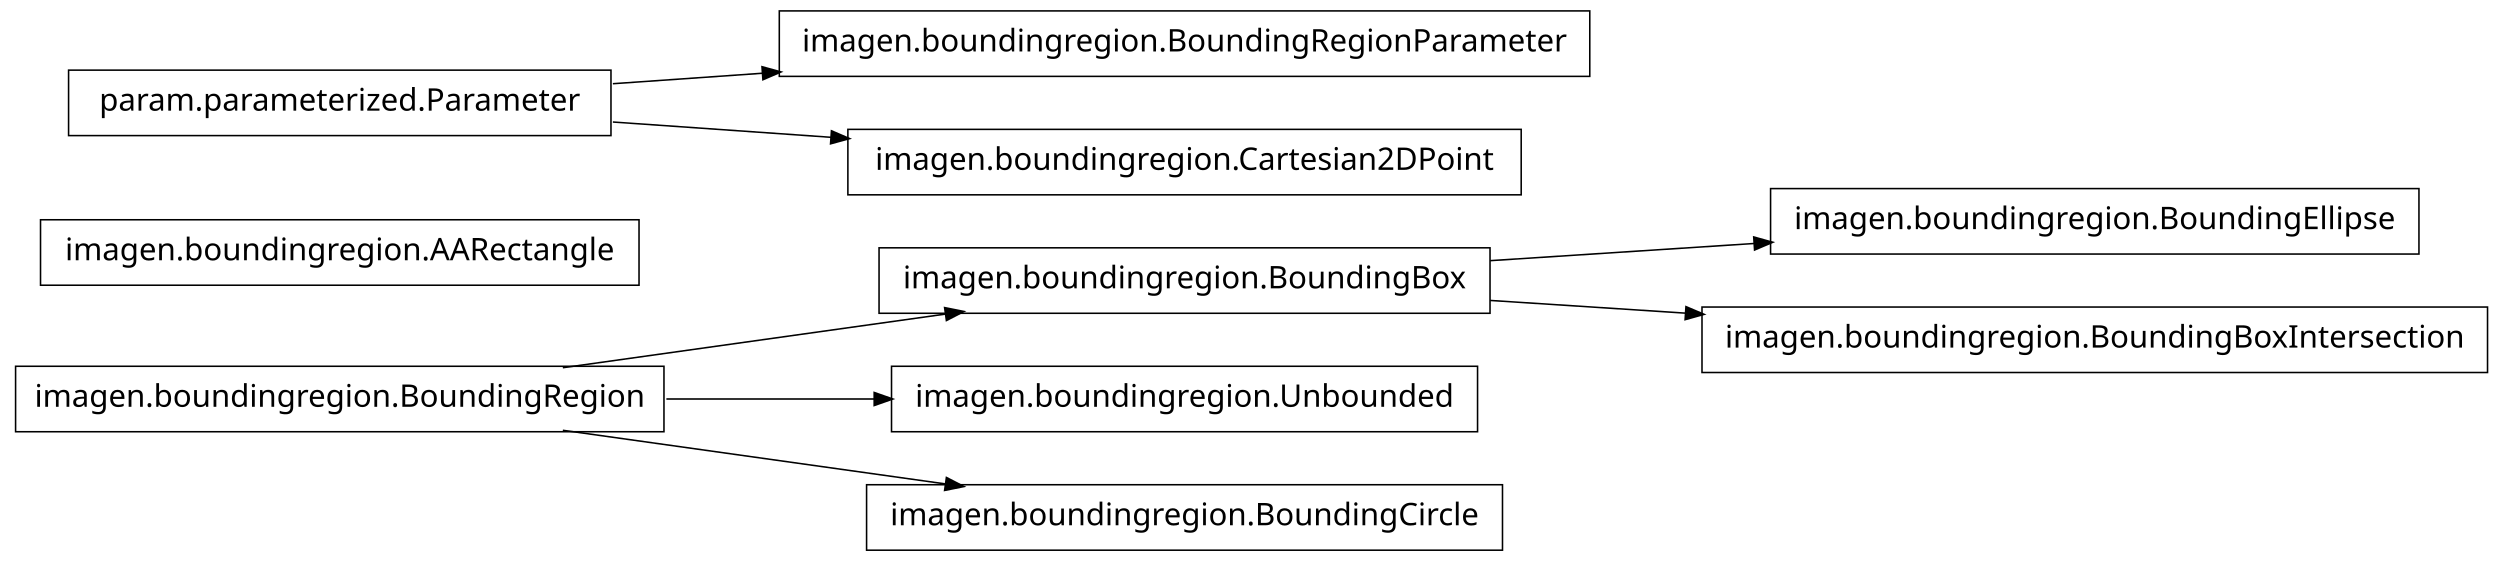
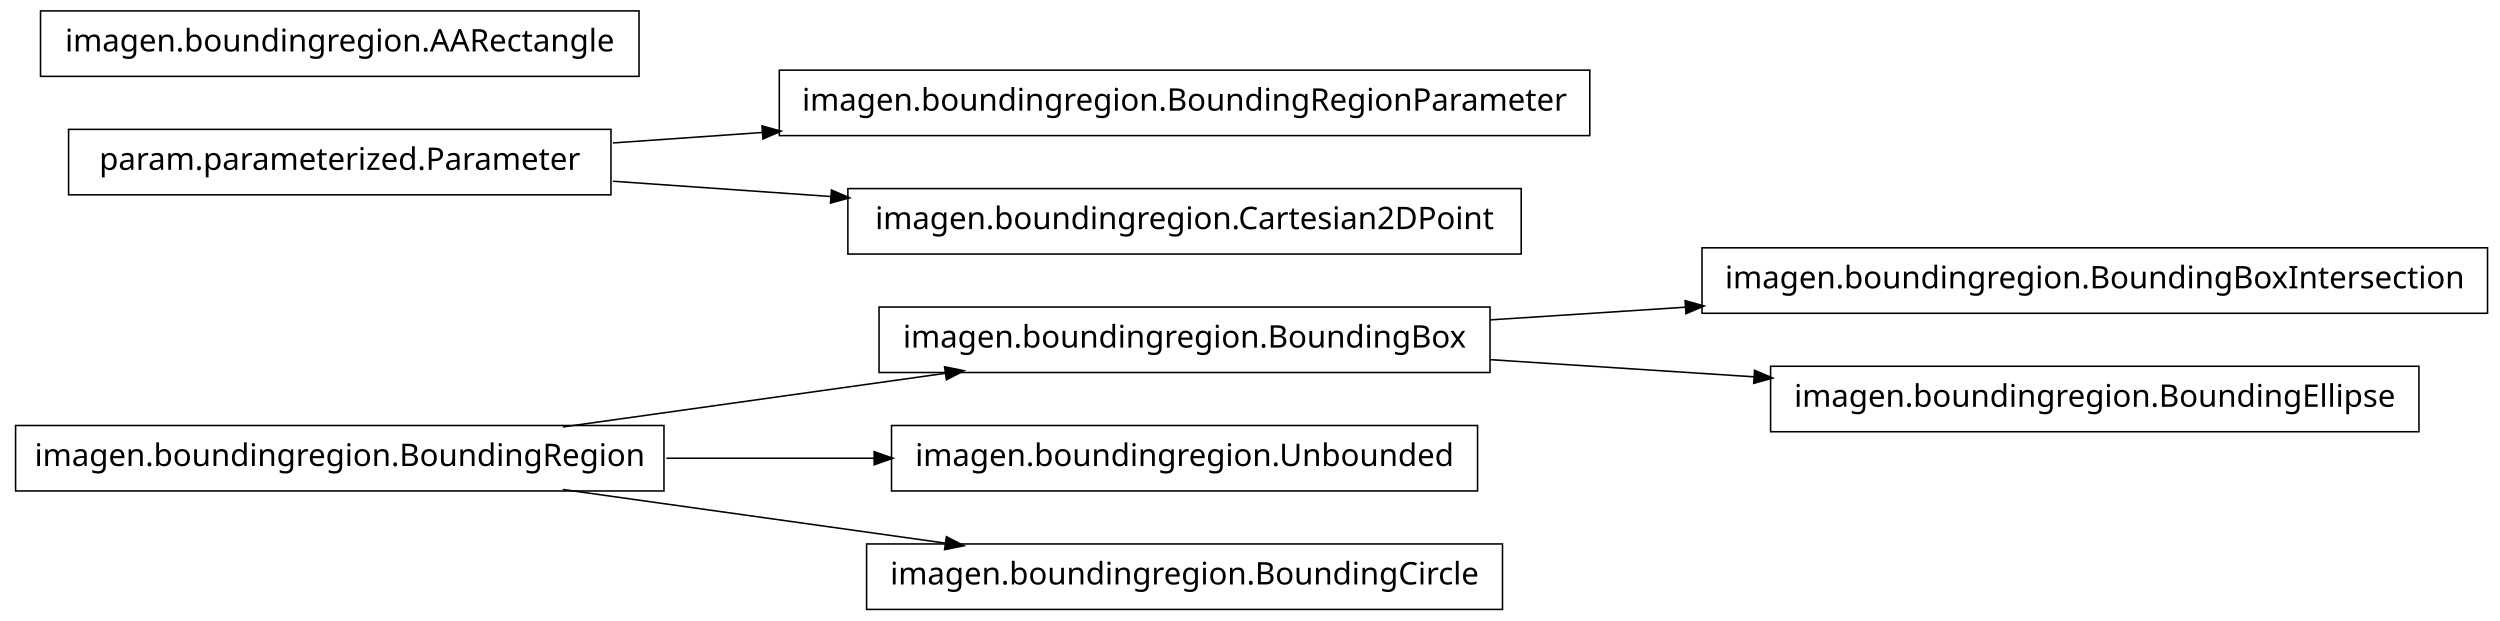
- <svg xmlns="http://www.w3.org/2000/svg" width="802pt" height="180pt" viewBox="0.00 0.00 802.00 180.00">
-   <g id="graph1" class="graph" transform="scale(1 1) rotate(0) translate(4 176)">
-     <polygon fill="white" stroke="white" points="-4,5 -4,-176 799,-176 799,5 -4,5" />
+ <svg xmlns="http://www.w3.org/2000/svg" width="802pt" height="199pt" viewBox="0.00 0.00 802.00 199.00">
+   <g id="graph1" class="graph" transform="scale(1 1) rotate(0) translate(4 195)">
+     <polygon fill="white" stroke="white" points="-4,5 -4,-195 799,-195 799,5 -4,5" />
    <g id="node1" class="node">
-       <polygon fill="none" stroke="black" stroke-width="0.5" points="772,-115.5 564,-115.5 564,-94.5 772,-94.5 772,-115.5" />
-       <text text-anchor="middle" x="668" y="-102.5" font-family="Vera" font-size="10.00">imagen.boundingregion.BoundingEllipse</text>
+       <polygon fill="none" stroke="black" stroke-width="0.5" points="794,-115.5 542,-115.5 542,-94.5 794,-94.5 794,-115.5" />
+       <text text-anchor="middle" x="668" y="-102.5" font-family="Vera" font-size="10.00">imagen.boundingregion.BoundingBoxIntersection</text>
    </g>
    <g id="node2" class="node">
      <polygon fill="none" stroke="black" stroke-width="0.5" points="474,-96.5 278,-96.5 278,-75.5 474,-75.5 474,-96.5" />
      <text text-anchor="middle" x="376" y="-83.5" font-family="Vera" font-size="10.00">imagen.boundingregion.BoundingBox</text>
    </g>
    <g id="edge2" class="edge">
-       <path fill="none" stroke="black" stroke-width="0.5" d="M474.044,-92.38C501.262,-94.151 530.98,-96.084 558.793,-97.894" />
-       <polygon fill="black" stroke="black" points="558.86,-99.652 563.964,-98.231 559.088,-96.159 558.86,-99.652" />
+       <path fill="none" stroke="black" stroke-width="0.5" d="M474.044,-92.38C494.214,-93.692 515.758,-95.094 536.882,-96.468" />
+       <polygon fill="black" stroke="black" points="536.85,-98.22 541.953,-96.798 537.078,-94.727 536.85,-98.22" />
    </g>
-     <g id="node9" class="node">
-       <polygon fill="none" stroke="black" stroke-width="0.5" points="794,-77.5 542,-77.5 542,-56.5 794,-56.5 794,-77.5" />
-       <text text-anchor="middle" x="668" y="-64.5" font-family="Vera" font-size="10.00">imagen.boundingregion.BoundingBoxIntersection</text>
+     <g id="node6" class="node">
+       <polygon fill="none" stroke="black" stroke-width="0.5" points="772,-77.5 564,-77.5 564,-56.5 772,-56.5 772,-77.5" />
+       <text text-anchor="middle" x="668" y="-64.5" font-family="Vera" font-size="10.00">imagen.boundingregion.BoundingEllipse</text>
    </g>
    <g id="edge6" class="edge">
-       <path fill="none" stroke="black" stroke-width="0.5" d="M474.044,-79.62C494.214,-78.308 515.758,-76.906 536.882,-75.532" />
-       <polygon fill="black" stroke="black" points="537.078,-77.273 541.953,-75.202 536.85,-73.78 537.078,-77.273" />
+       <path fill="none" stroke="black" stroke-width="0.5" d="M474.044,-79.62C501.262,-77.849 530.98,-75.916 558.793,-74.106" />
+       <polygon fill="black" stroke="black" points="559.088,-75.841 563.964,-73.769 558.86,-72.348 559.088,-75.841" />
    </g>
    <g id="node4" class="node">
-       <polygon fill="none" stroke="black" stroke-width="0.5" points="201,-105.5 9,-105.5 9,-84.5 201,-84.5 201,-105.5" />
-       <text text-anchor="middle" x="105" y="-92.5" font-family="Vera" font-size="10.00">imagen.boundingregion.AARectangle</text>
-     </g>
-     <g id="node5" class="node">
-       <polygon fill="none" stroke="black" stroke-width="0.5" points="192,-153.5 18,-153.5 18,-132.5 192,-132.5 192,-153.5" />
-       <text text-anchor="middle" x="105" y="-140.5" font-family="Vera" font-size="10.00">param.parameterized.Parameter</text>
-     </g>
-     <g id="node11" class="node">
-       <polygon fill="none" stroke="black" stroke-width="0.5" points="506,-172.5 246,-172.5 246,-151.5 506,-151.5 506,-172.5" />
-       <text text-anchor="middle" x="376" y="-159.5" font-family="Vera" font-size="10.00">imagen.boundingregion.BoundingRegionParameter</text>
-     </g>
-     <g id="edge8" class="edge">
-       <path fill="none" stroke="black" stroke-width="0.5" d="M192.612,-149.143C208.028,-150.223 224.392,-151.371 240.752,-152.518" />
-       <polygon fill="black" stroke="black" points="240.718,-154.27 245.828,-152.874 240.963,-150.778 240.718,-154.27" />
-     </g>
-     <g id="node13" class="node">
-       <polygon fill="none" stroke="black" stroke-width="0.5" points="484,-134.5 268,-134.5 268,-113.5 484,-113.5 484,-134.5" />
-       <text text-anchor="middle" x="376" y="-121.5" font-family="Vera" font-size="10.00">imagen.boundingregion.Cartesian2DPoint</text>
-     </g>
-     <g id="edge10" class="edge">
-       <path fill="none" stroke="black" stroke-width="0.5" d="M192.612,-136.857C214.989,-135.289 239.367,-133.579 262.826,-131.935" />
-       <polygon fill="black" stroke="black" points="262.952,-133.68 267.817,-131.585 262.707,-130.189 262.952,-133.68" />
-     </g>
-     <g id="node6" class="node">
      <polygon fill="none" stroke="black" stroke-width="0.5" points="209,-58.5 1,-58.5 1,-37.5 209,-37.5 209,-58.5" />
      <text text-anchor="middle" x="105" y="-45.5" font-family="Vera" font-size="10.00">imagen.boundingregion.BoundingRegion</text>
    </g>
-     <g id="edge12" class="edge">
+     <g id="edge4" class="edge">
      <path fill="none" stroke="black" stroke-width="0.5" d="M176.557,-58.034C214.376,-63.337 260.819,-69.849 299.369,-75.255" />
      <polygon fill="black" stroke="black" points="299.318,-77.015 304.513,-75.976 299.804,-73.549 299.318,-77.015" />
    </g>
-     <g id="node7" class="node">
+     <g id="node11" class="node">
      <polygon fill="none" stroke="black" stroke-width="0.5" points="470,-58.5 282,-58.5 282,-37.5 470,-37.5 470,-58.5" />
      <text text-anchor="middle" x="376" y="-45.5" font-family="Vera" font-size="10.00">imagen.boundingregion.Unbounded</text>
    </g>
-     <g id="edge4" class="edge">
+     <g id="edge10" class="edge">
      <path fill="none" stroke="black" stroke-width="0.5" d="M209.776,-48C231.7,-48 254.757,-48 276.484,-48" />
      <polygon fill="black" stroke="black" points="276.682,-49.75 281.682,-48 276.682,-46.25 276.682,-49.75" />
    </g>
    <g id="node16" class="node">
      <polygon fill="none" stroke="black" stroke-width="0.5" points="478,-20.5 274,-20.5 274,0.5 478,0.5 478,-20.5" />
      <text text-anchor="middle" x="376" y="-7.5" font-family="Vera" font-size="10.00">imagen.boundingregion.BoundingCircle</text>
    </g>
    <g id="edge14" class="edge">
      <path fill="none" stroke="black" stroke-width="0.5" d="M176.557,-37.966C214.376,-32.663 260.819,-26.151 299.369,-20.745" />
      <polygon fill="black" stroke="black" points="299.804,-22.451 304.513,-20.024 299.318,-18.985 299.804,-22.451" />
    </g>
+     <g id="node8" class="node">
+       <polygon fill="none" stroke="black" stroke-width="0.5" points="506,-172.5 246,-172.5 246,-151.5 506,-151.5 506,-172.5" />
+       <text text-anchor="middle" x="376" y="-159.5" font-family="Vera" font-size="10.00">imagen.boundingregion.BoundingRegionParameter</text>
+     </g>
+     <g id="node9" class="node">
+       <polygon fill="none" stroke="black" stroke-width="0.5" points="192,-153.5 18,-153.5 18,-132.5 192,-132.5 192,-153.5" />
+       <text text-anchor="middle" x="105" y="-140.5" font-family="Vera" font-size="10.00">param.parameterized.Parameter</text>
+     </g>
+     <g id="edge8" class="edge">
+       <path fill="none" stroke="black" stroke-width="0.5" d="M192.612,-149.143C208.028,-150.223 224.392,-151.371 240.752,-152.518" />
+       <polygon fill="black" stroke="black" points="240.718,-154.27 245.828,-152.874 240.963,-150.778 240.718,-154.27" />
+     </g>
+     <g id="node13" class="node">
+       <polygon fill="none" stroke="black" stroke-width="0.5" points="484,-134.5 268,-134.5 268,-113.5 484,-113.5 484,-134.5" />
+       <text text-anchor="middle" x="376" y="-121.5" font-family="Vera" font-size="10.00">imagen.boundingregion.Cartesian2DPoint</text>
+     </g>
+     <g id="edge12" class="edge">
+       <path fill="none" stroke="black" stroke-width="0.5" d="M192.612,-136.857C214.989,-135.289 239.367,-133.579 262.826,-131.935" />
+       <polygon fill="black" stroke="black" points="262.952,-133.68 267.817,-131.585 262.707,-130.189 262.952,-133.68" />
+     </g>
+     <g id="node15" class="node">
+       <polygon fill="none" stroke="black" stroke-width="0.5" points="201,-191.5 9,-191.5 9,-170.5 201,-170.5 201,-191.5" />
+       <text text-anchor="middle" x="105" y="-178.5" font-family="Vera" font-size="10.00">imagen.boundingregion.AARectangle</text>
+     </g>
  </g>
</svg>
